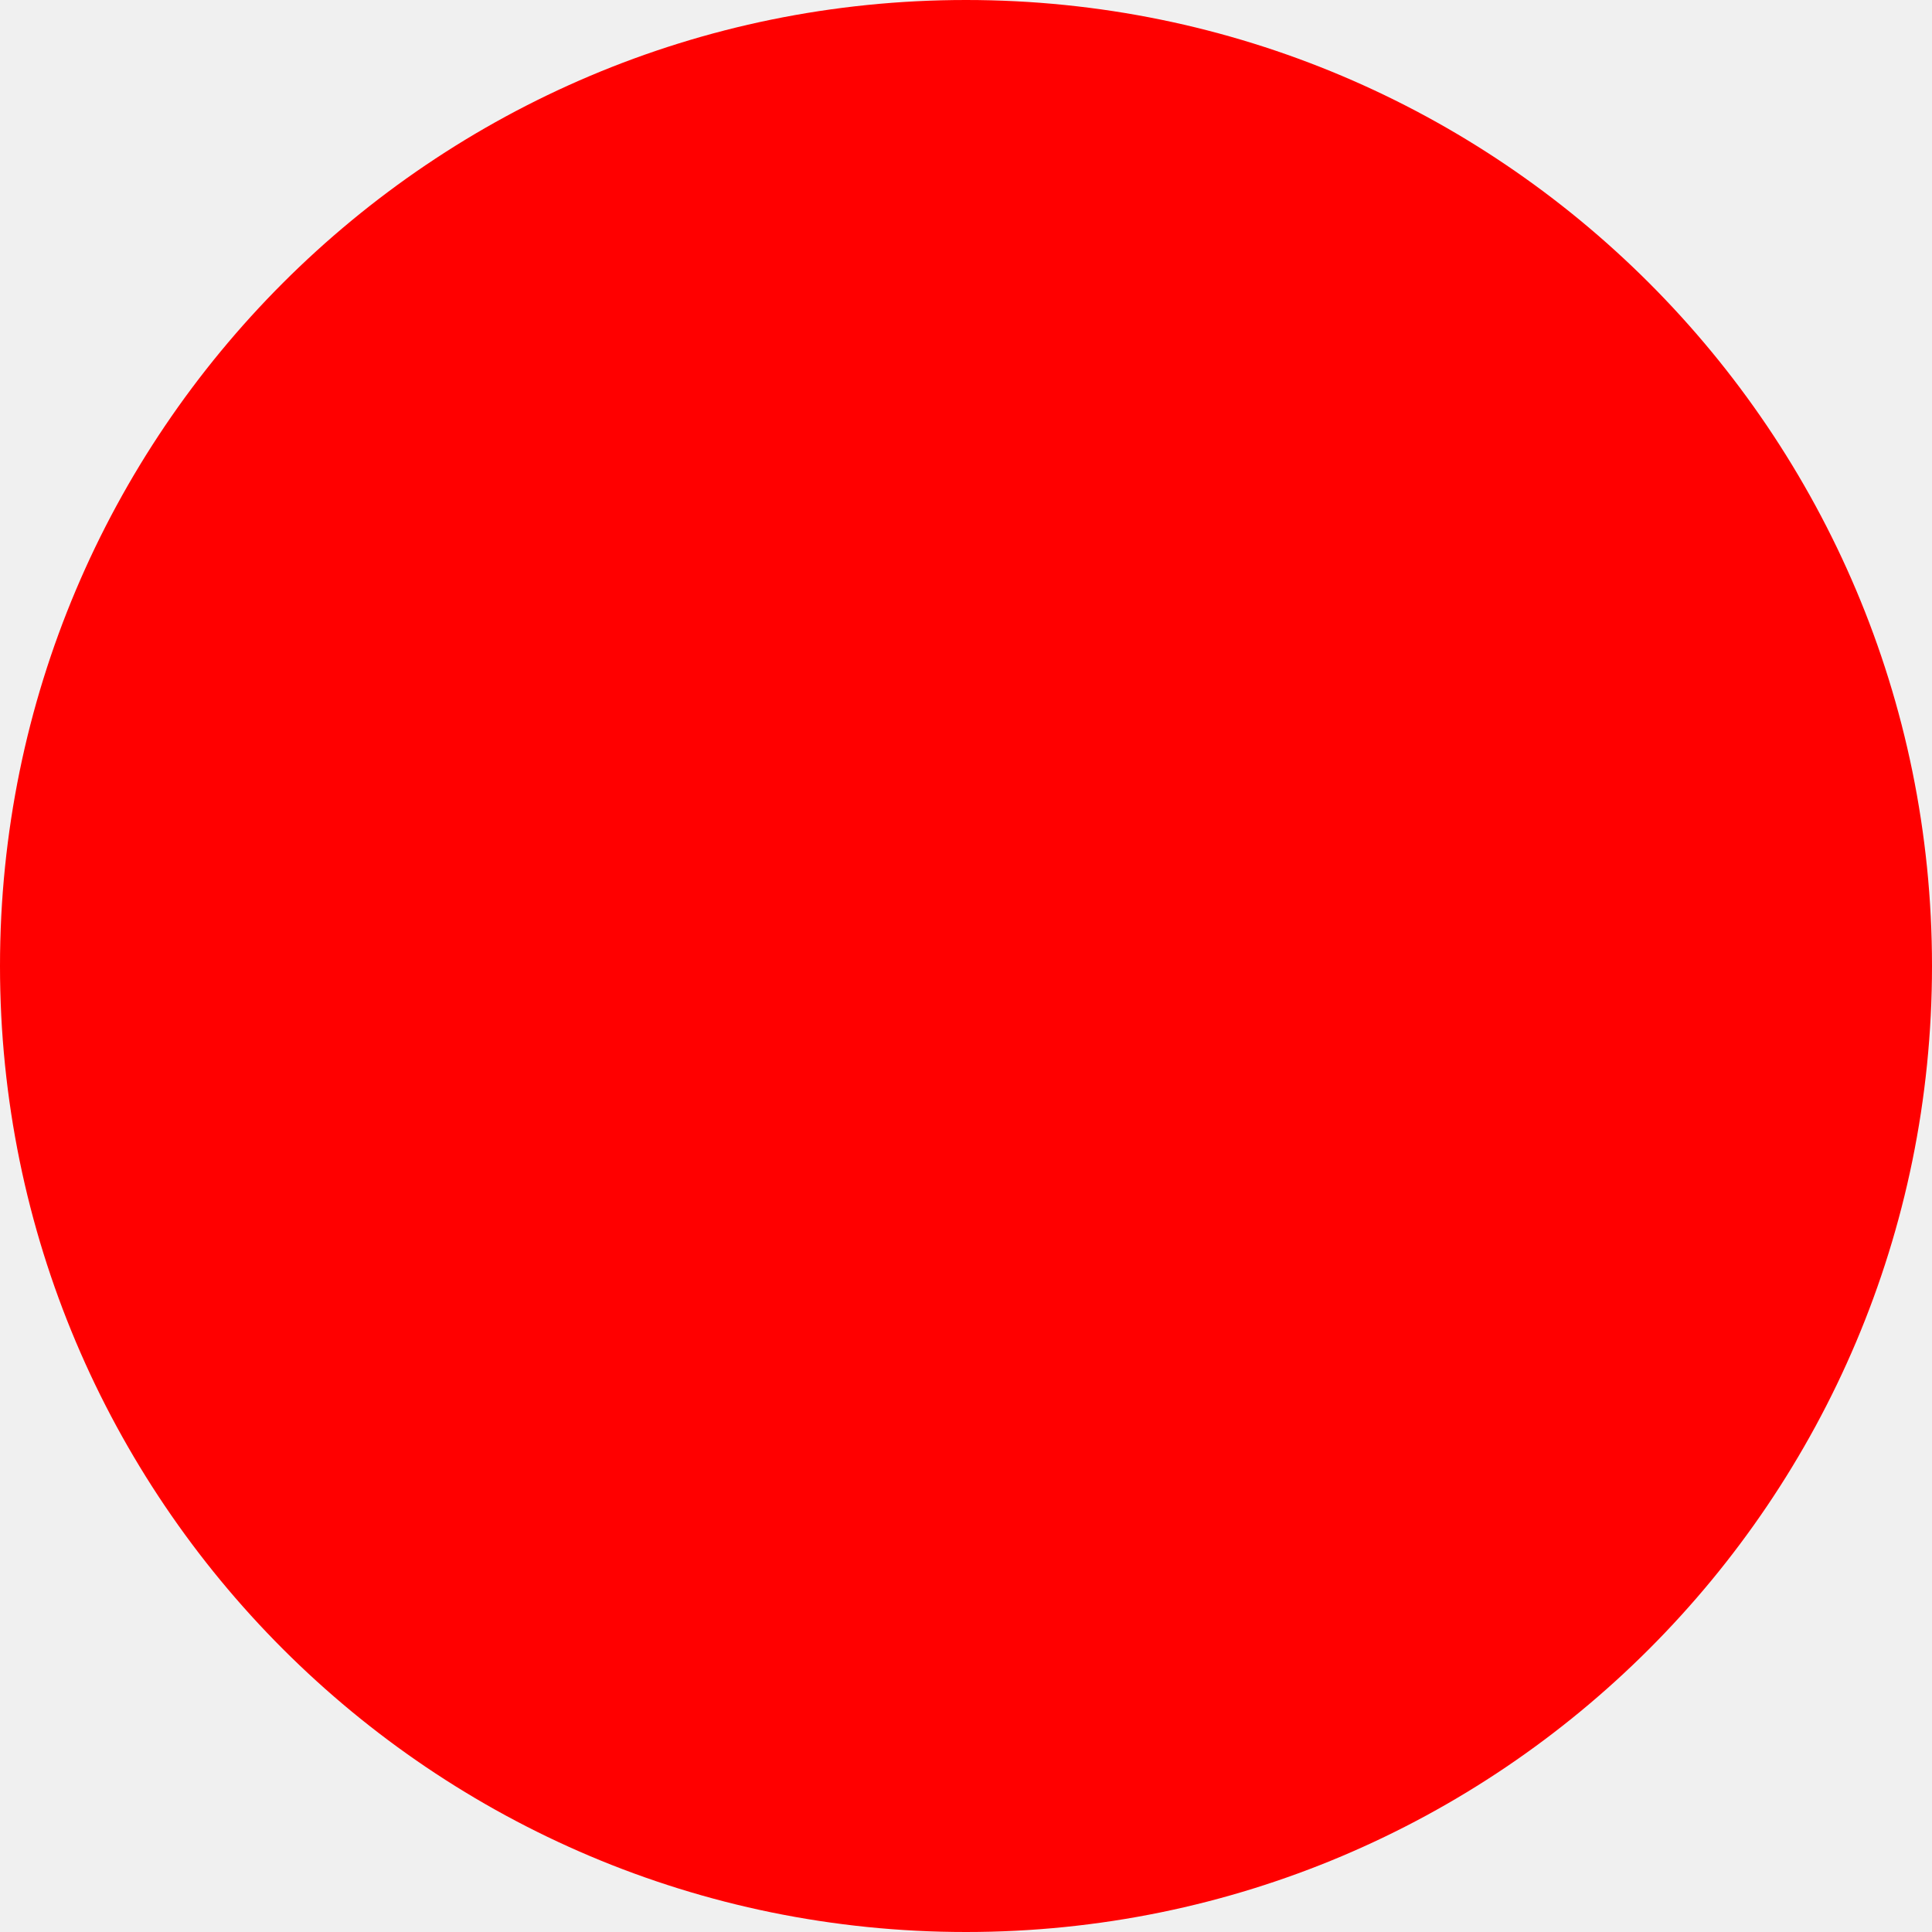
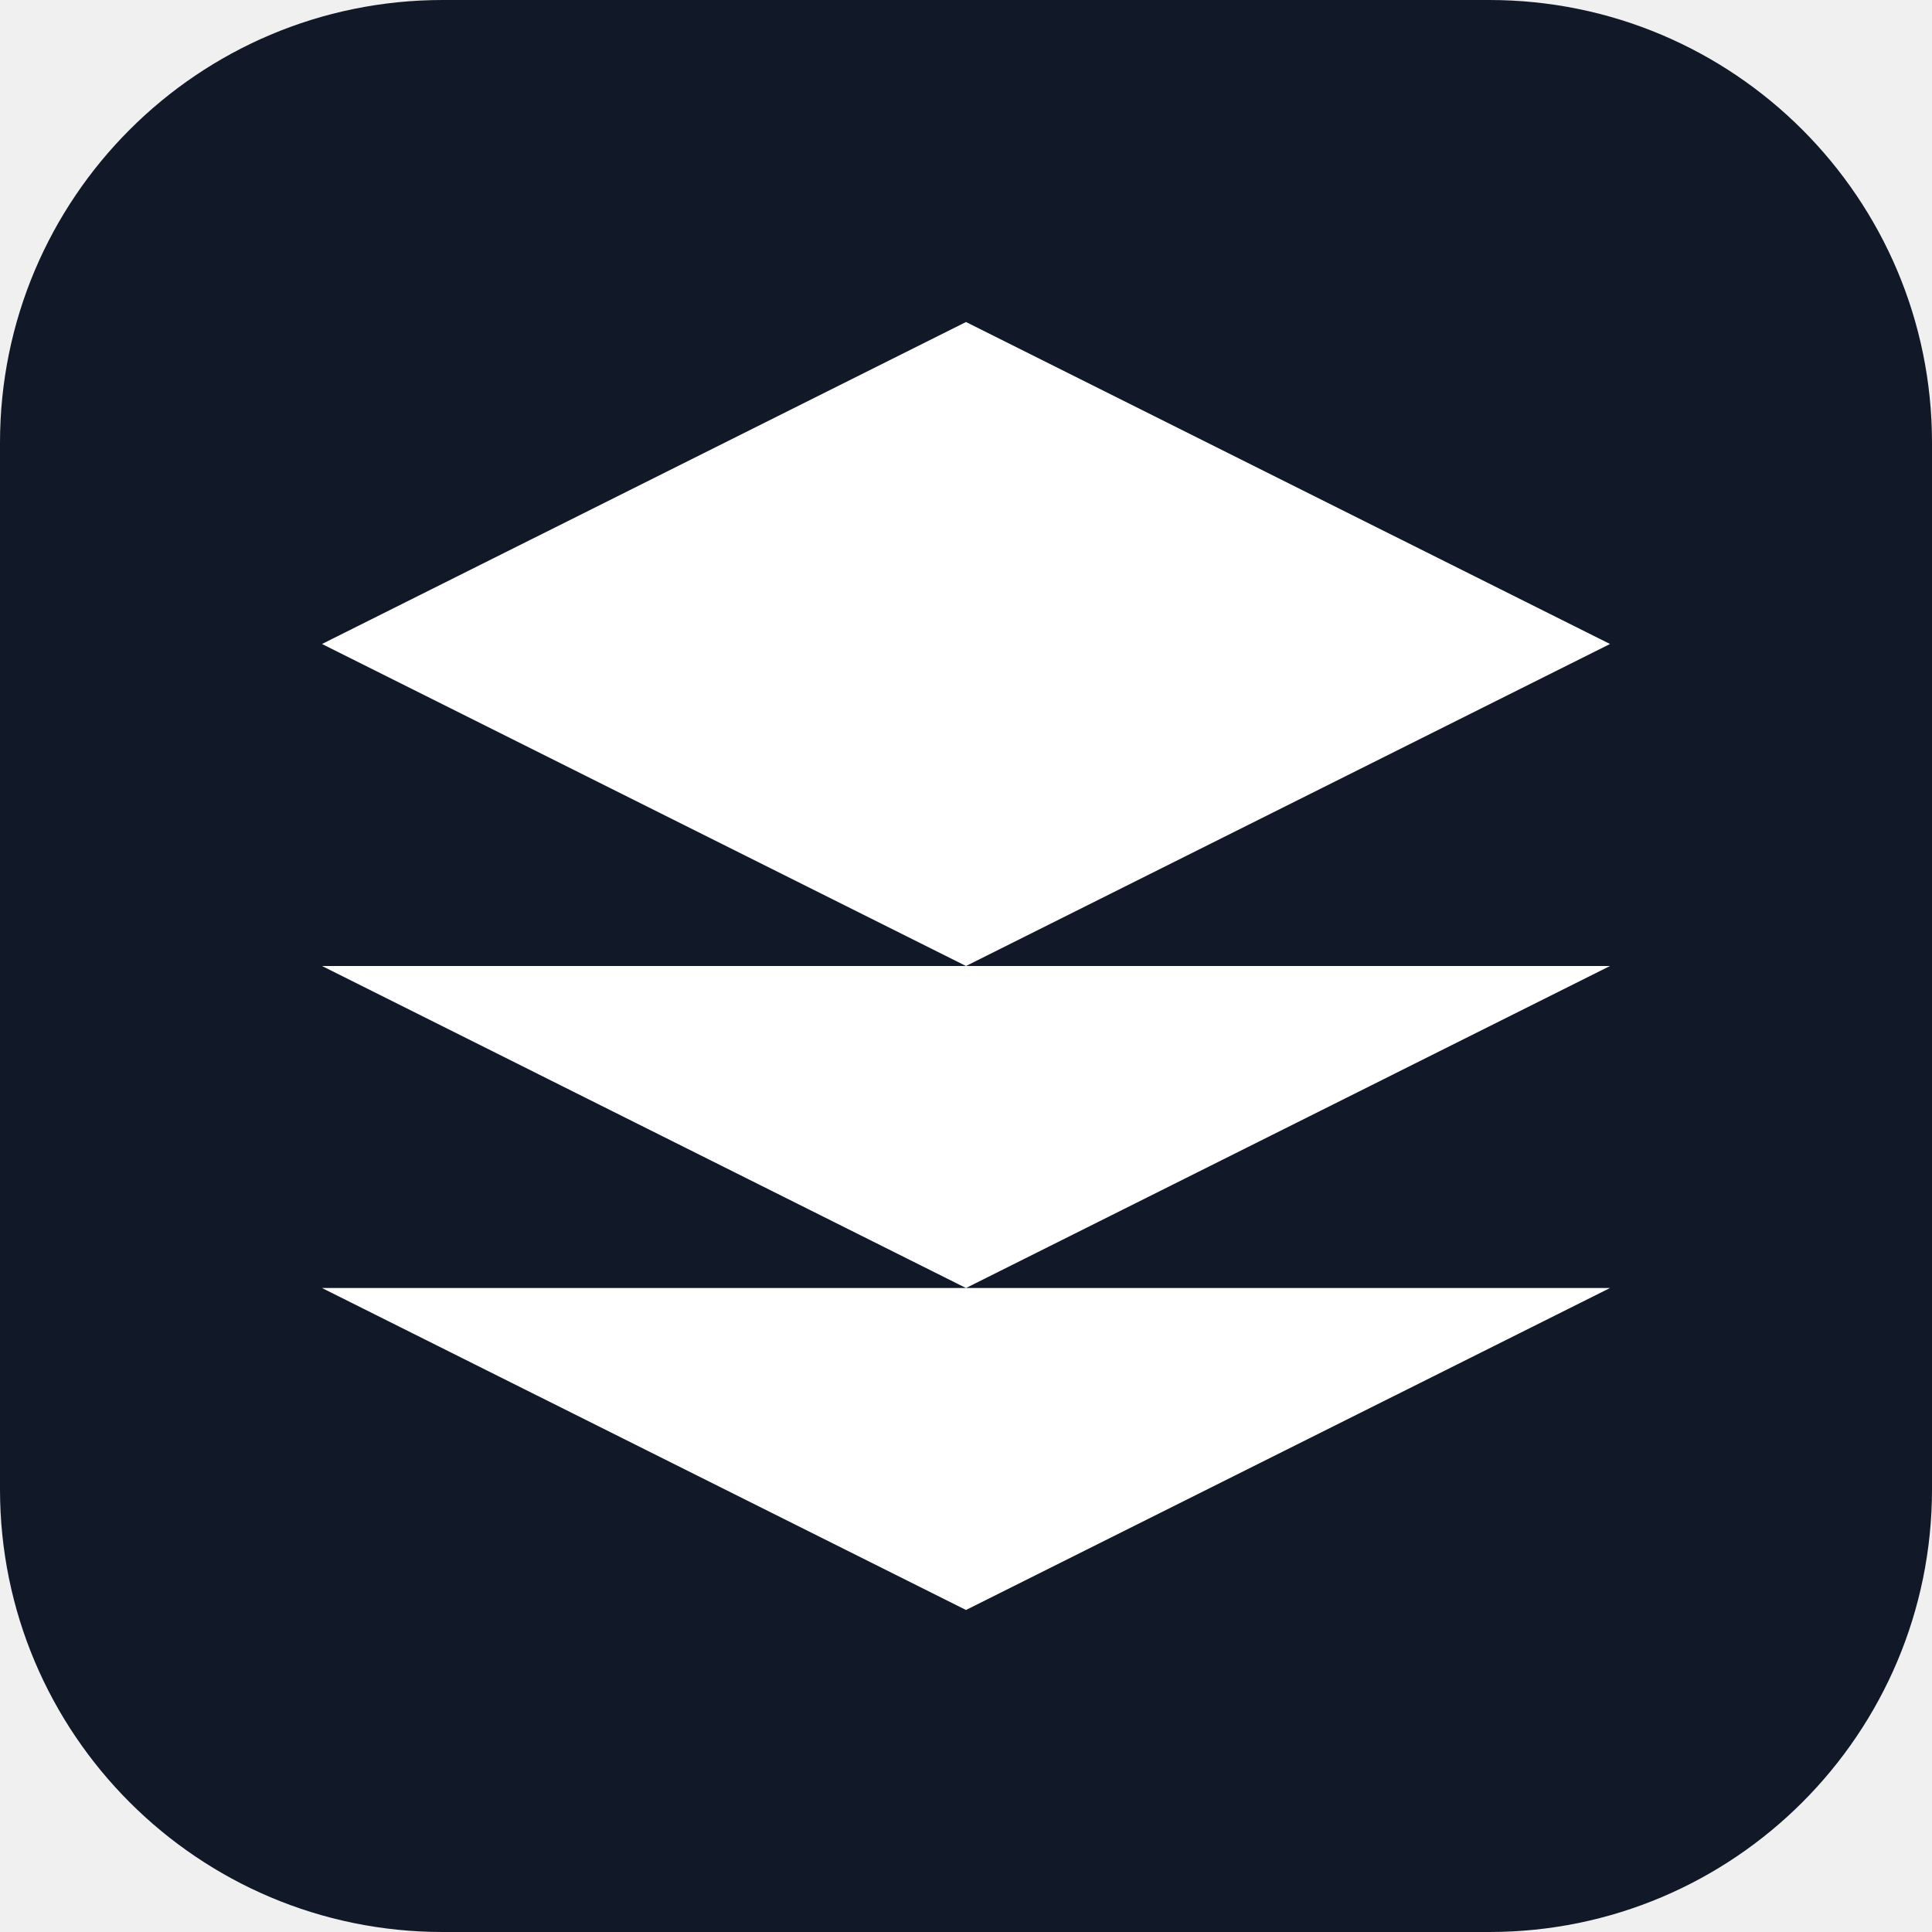
- <svg xmlns="http://www.w3.org/2000/svg" width="512" height="512">
-   <circle cx="256" cy="256" r="256" fill="red" />
+ <svg xmlns="http://www.w3.org/2000/svg" viewBox="0 0 24 24" width="512" height="512">
+   <rect width="24" height="24" rx="5.5" fill="#111827" />
+   <g transform="translate(12 12) scale(0.8) translate(-12 -12)">
+     <path d="M12 2L2 7l10 5 10-5-10-5zM2 17l10 5 10-5M2 12l10 5 10-5" fill="#ffffff" />
+   </g>
</svg>
